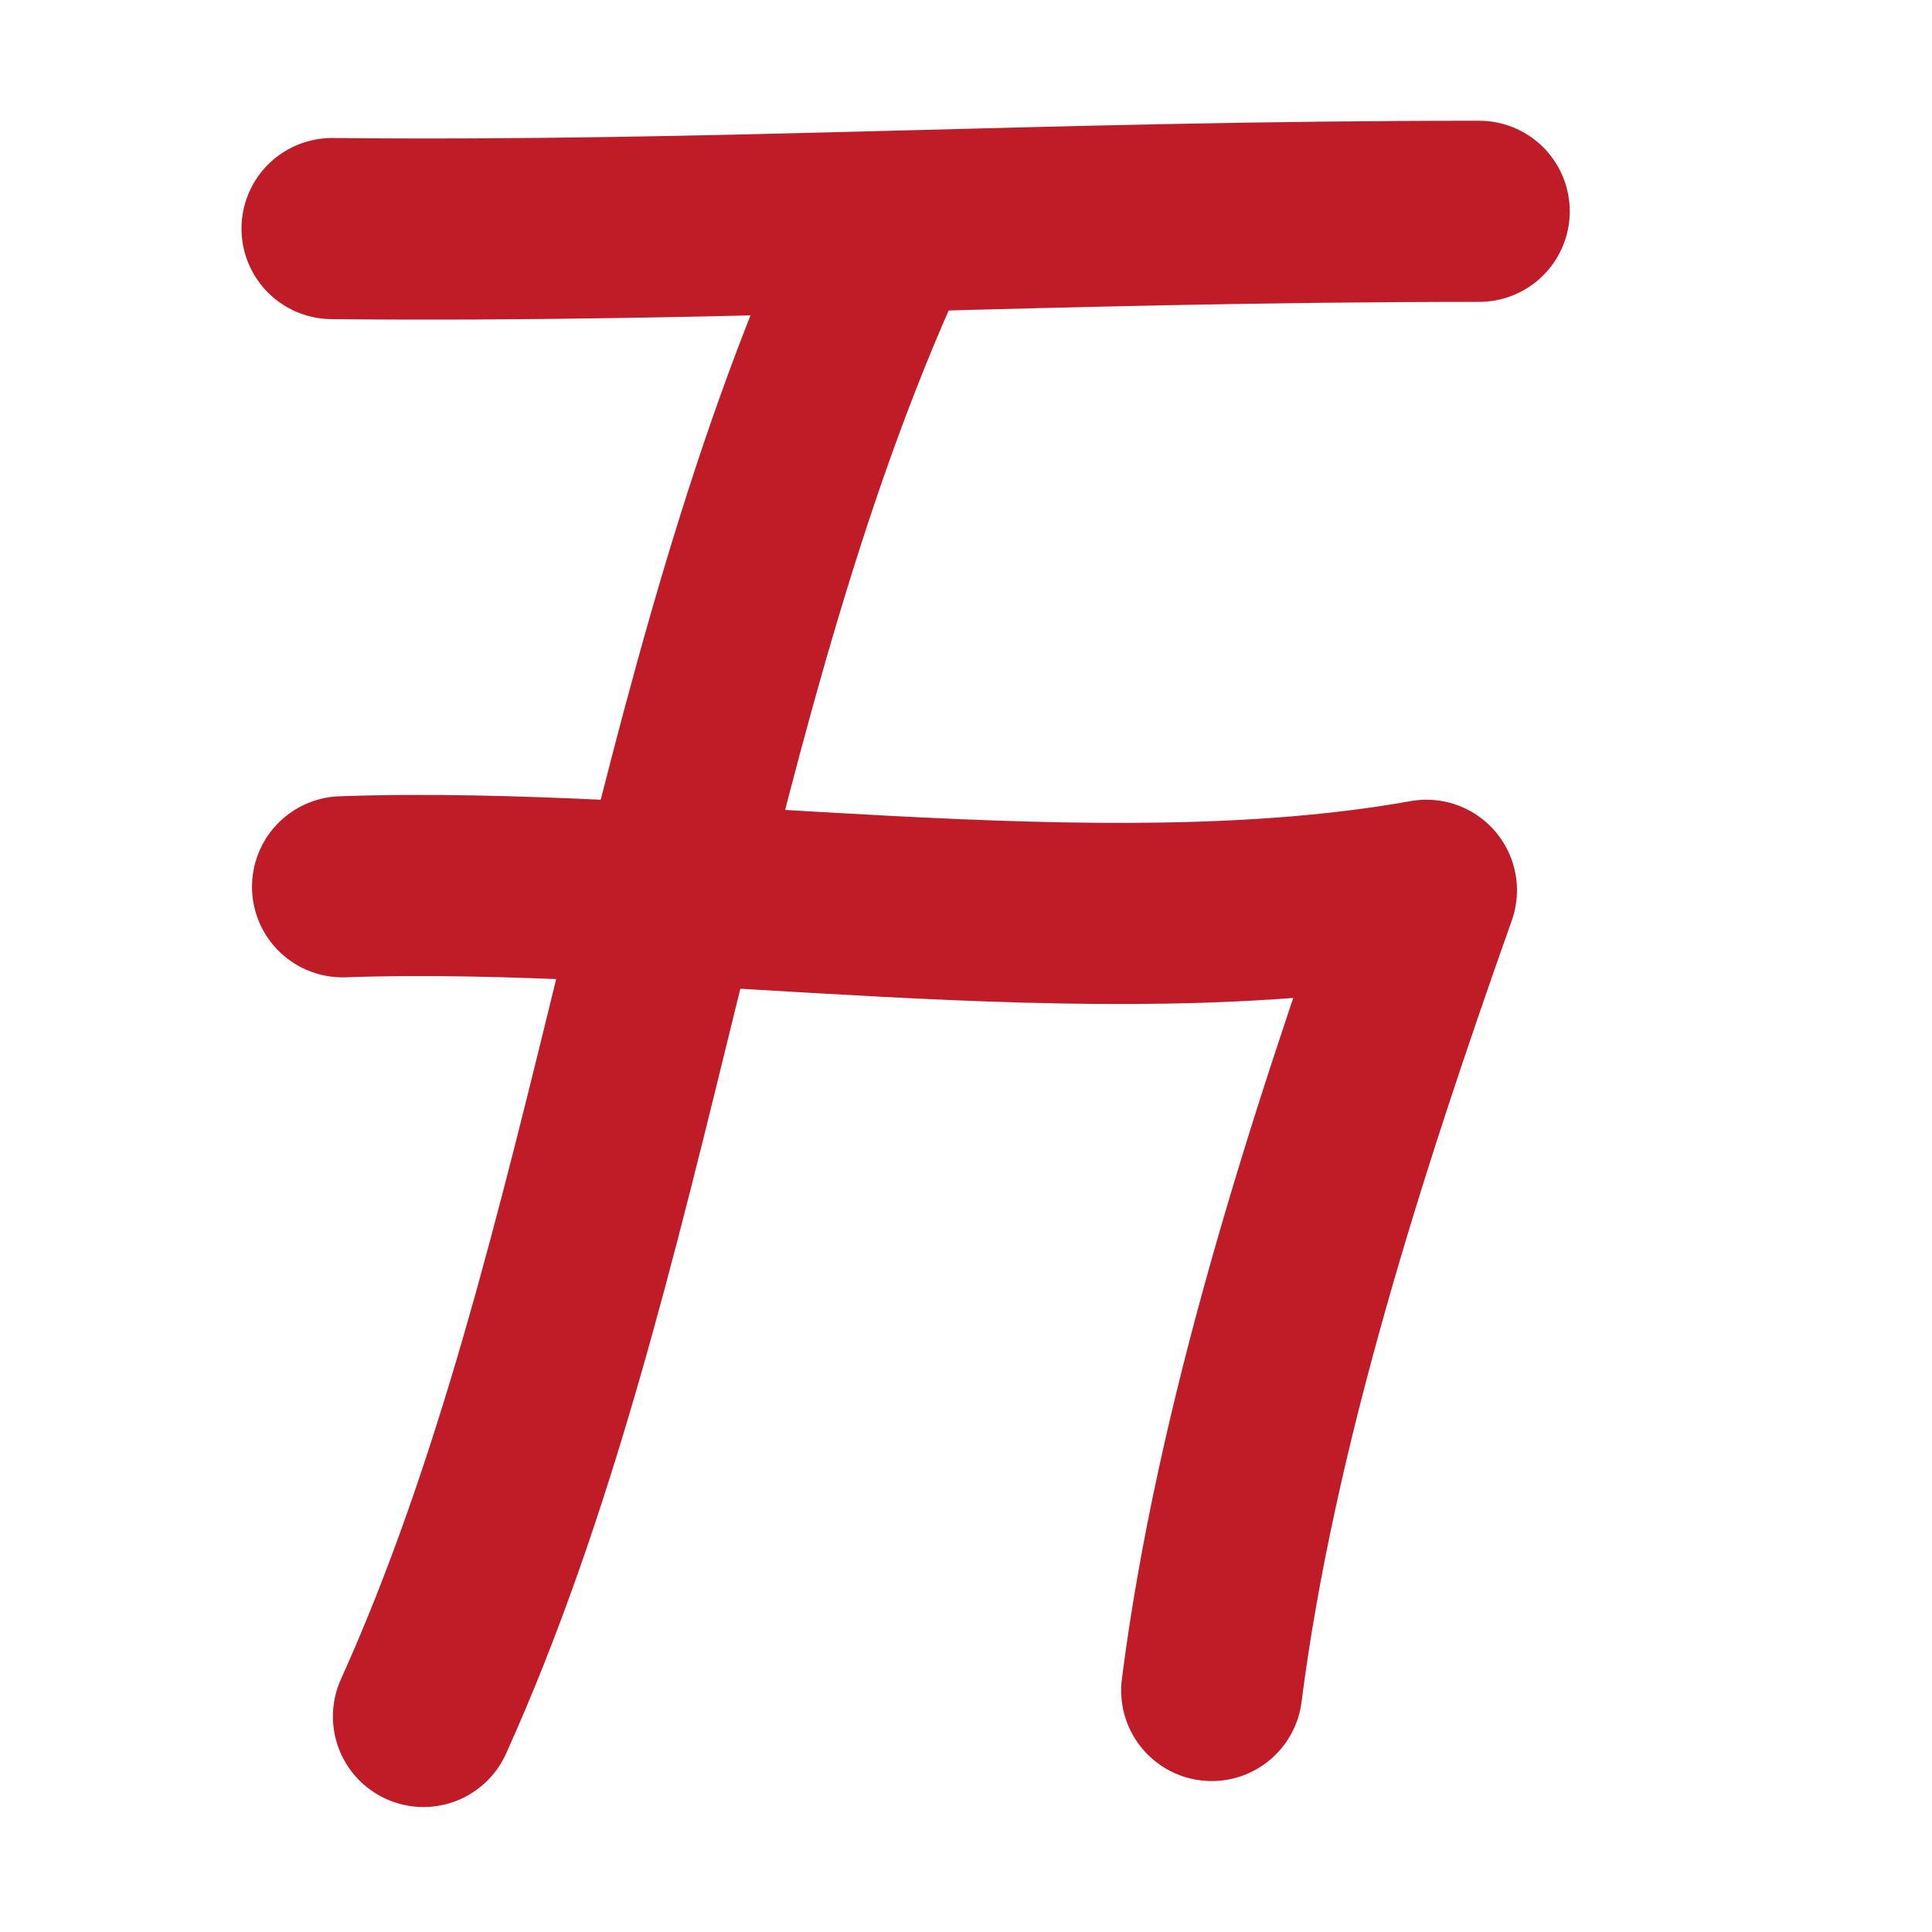
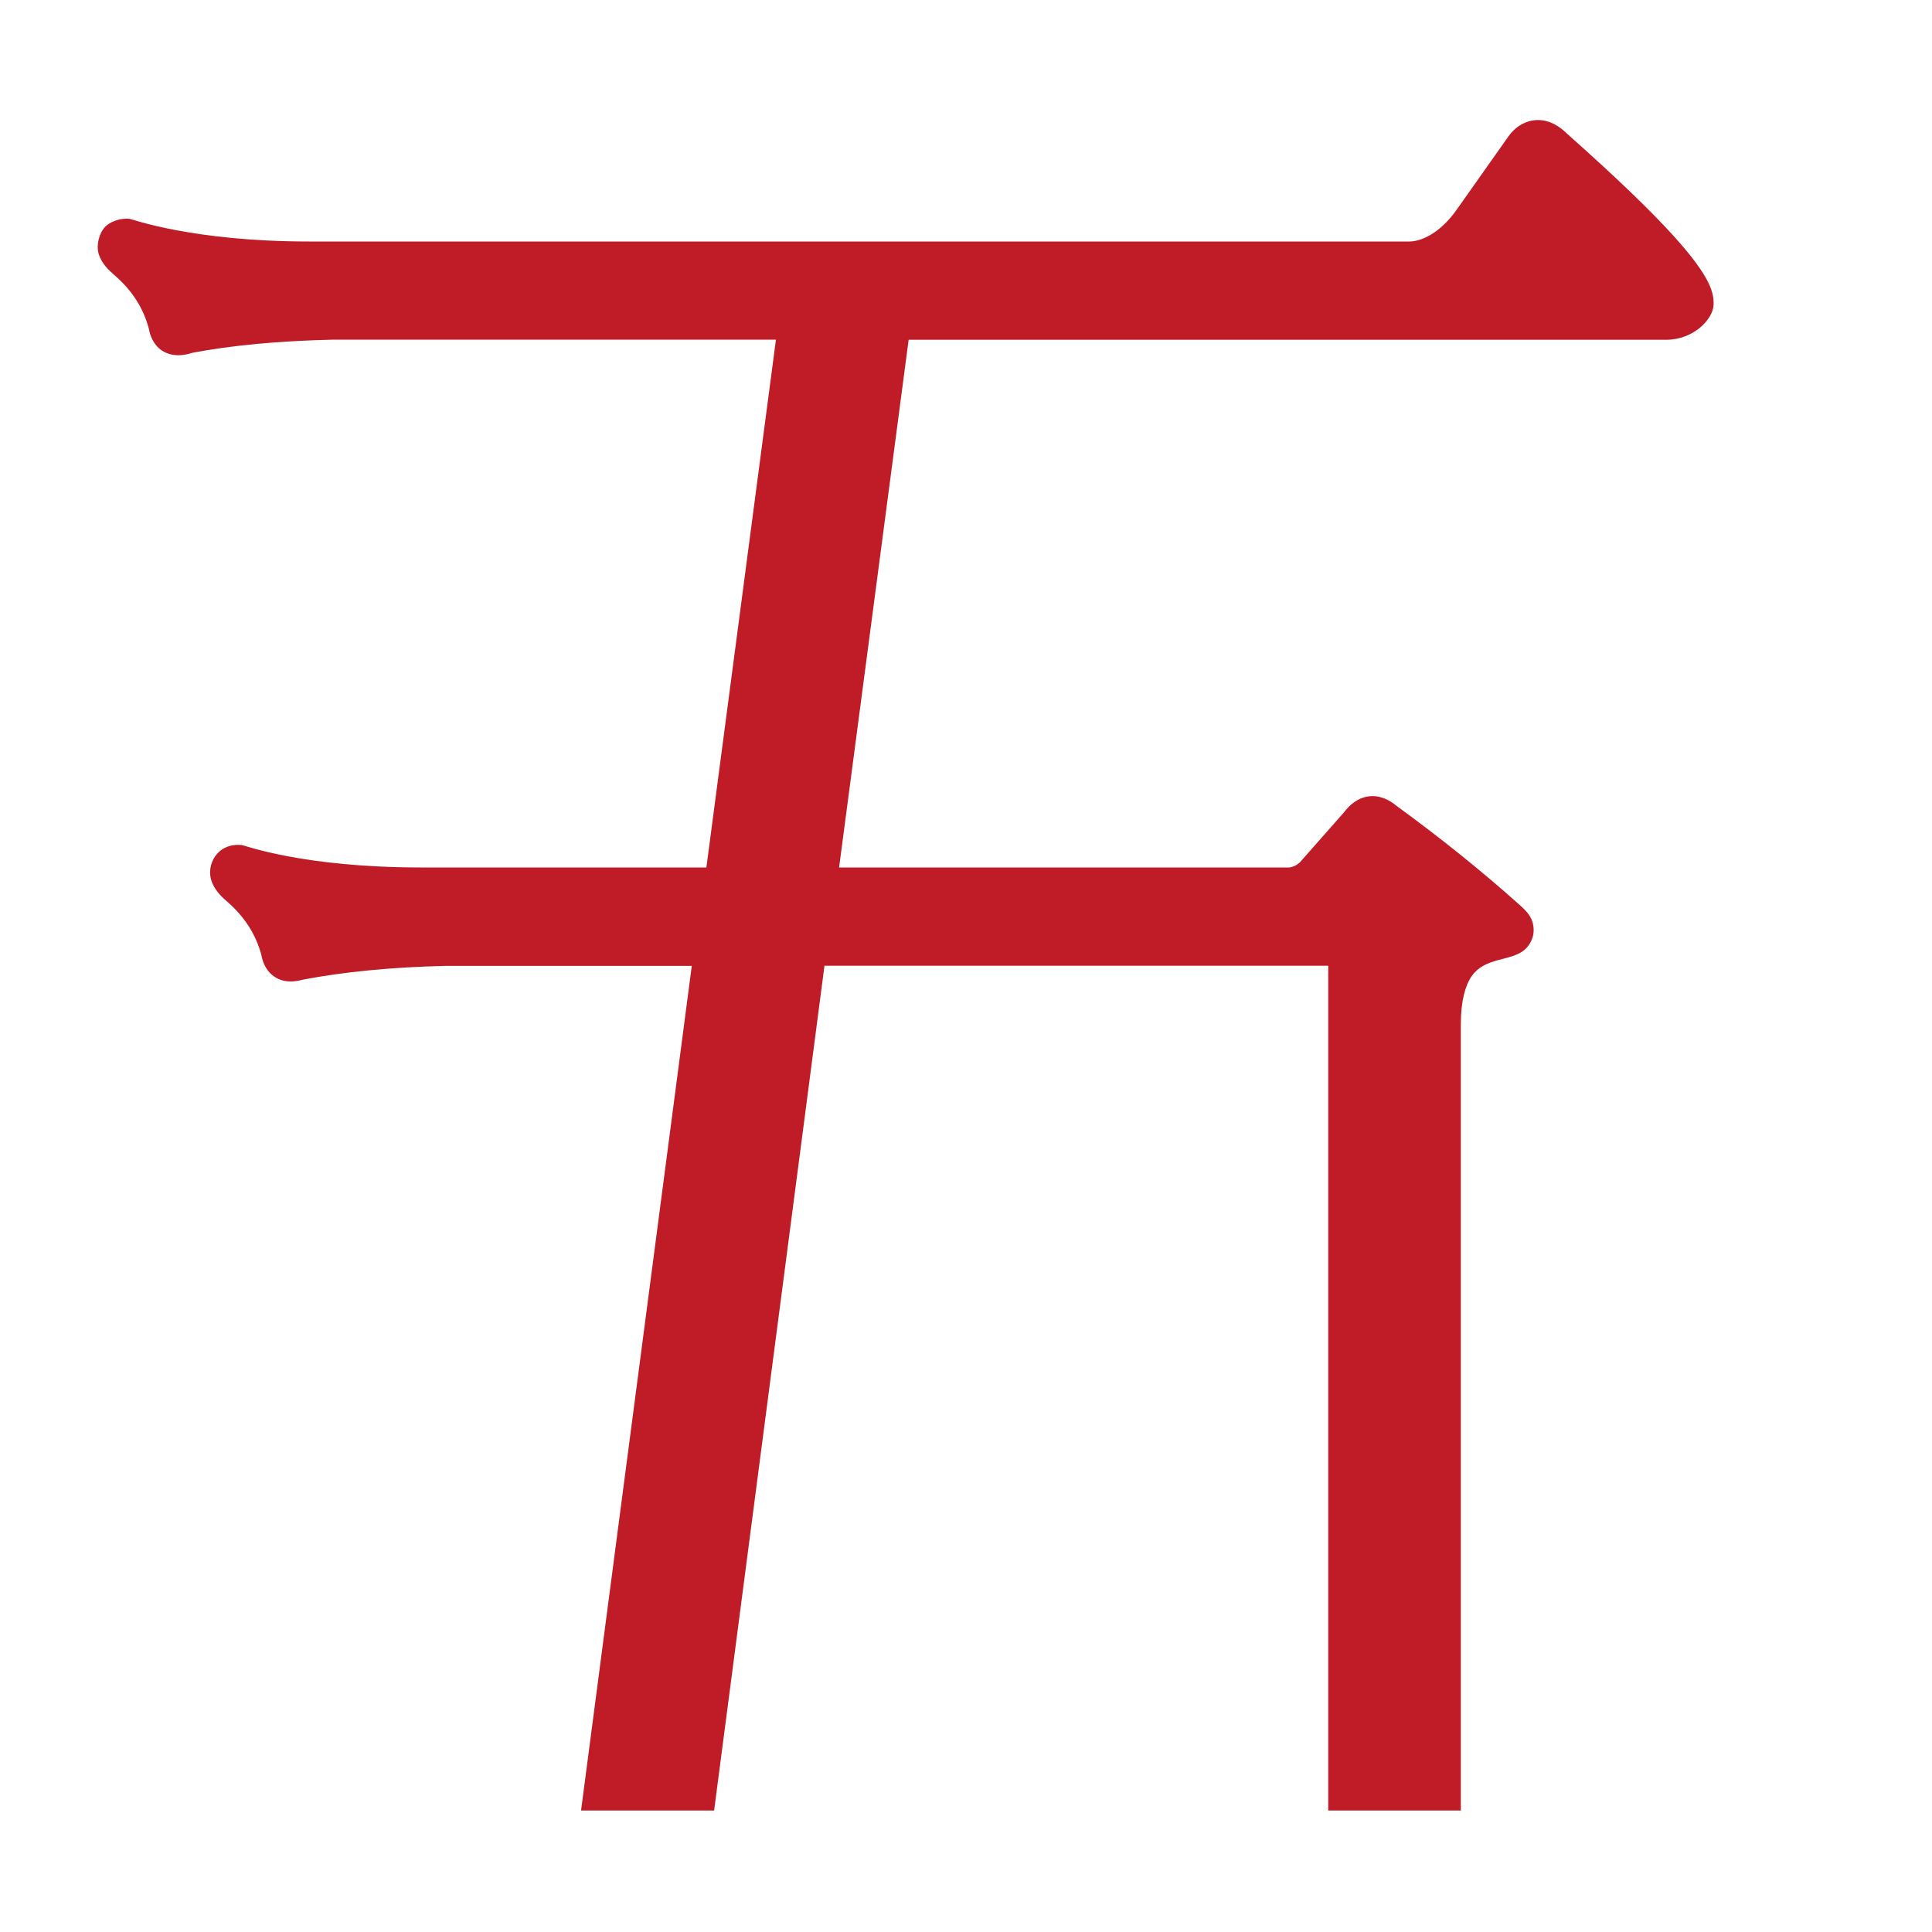
<svg xmlns="http://www.w3.org/2000/svg" width="16" height="16" viewBox="0 0 16 16" version="1.1" id="svg5" xml:space="preserve">
  <defs id="defs2" />
  <g id="layer1">
-     <path style="fill:none;stroke:#c01c28;stroke-width:1.5;stroke-linecap:round;stroke-linejoin:round;stroke-dasharray:none;stroke-opacity:1" d="M 2.75,1.893 C 5.953,1.925 8.67,1.75 12.25,1.75" id="path1" />
-     <path style="fill:none;stroke:#c01c28;stroke-width:1.5;stroke-linecap:round;stroke-linejoin:round;stroke-dasharray:none;stroke-opacity:1" d="M 7.356,1.86 C 5.551,5.686 5.195,10.477 3.507,14.215" id="path2" />
-     <path style="fill:none;stroke:#c01c28;stroke-width:1.5;stroke-linecap:round;stroke-linejoin:round;stroke-dasharray:none;stroke-opacity:1" d="M 2.837,7.344 C 5.614,7.246 9.071,7.864 11.813,7.373 11.071,9.465 10.312,11.823 10.035,14" id="path3" />
+     <g id="path1">
+       <path id="path2" style="fill:#c01c28" d="m 12.736,0.994 c -0.101,0 -0.19,0.059 -0.242,0.133 L 12.064,1.736 C 11.925,1.934 11.767,2 11.672,2 H 2.559 C 1.595,2 1.096,1.815 1.072,1.812 c -0.085,-0.008 -0.164,0.029 -0.199,0.064 -0.055,0.055 -0.079,0.165 -0.053,0.236 0.026,0.072 0.073,0.119 0.127,0.166 0.147,0.127 0.238,0.27 0.285,0.441 0.012,0.07 0.045,0.146 0.117,0.189 0.081,0.048 0.17,0.038 0.242,0.014 0.328,-0.062 0.716,-0.099 1.166,-0.109 H 6.426 L 5.85,7.184 H 3.488 c -0.981,0 -1.464,-0.184 -1.486,-0.186 -0.21,-0.019 -0.296,0.171 -0.25,0.299 0.026,0.072 0.071,0.119 0.125,0.166 0.147,0.127 0.24,0.272 0.287,0.443 0.012,0.07 0.045,0.144 0.117,0.188 0.074,0.045 0.154,0.039 0.223,0.02 0.332,-0.064 0.726,-0.104 1.184,-0.115 H 5.729 L 4.812,14.994 H 5.914 L 6.828,7.998 H 11 v 6.996 h 1.098 V 8.48 c 0,-0.192 0.038,-0.322 0.09,-0.396 0.11,-0.158 0.317,-0.121 0.434,-0.215 0.037,-0.03 0.073,-0.086 0.078,-0.145 C 12.71,7.607 12.642,7.545 12.578,7.488 12.267,7.21 11.928,6.938 11.563,6.672 11.503,6.621 11.419,6.582 11.33,6.596 11.242,6.609 11.176,6.666 11.129,6.729 L 10.762,7.145 h -0.002 c -0.021,0.02 -0.044,0.032 -0.08,0.039 H 6.949 L 7.525,2.814 h 6.273 c 0.229,0 0.389,-0.172 0.393,-0.289 0.003,-0.093 -0.015,-0.219 -0.32,-0.559 C 13.672,1.745 13.376,1.461 12.984,1.113 12.919,1.048 12.837,0.994 12.736,0.994 Z" />
+     </g>
  </g>
</svg>
